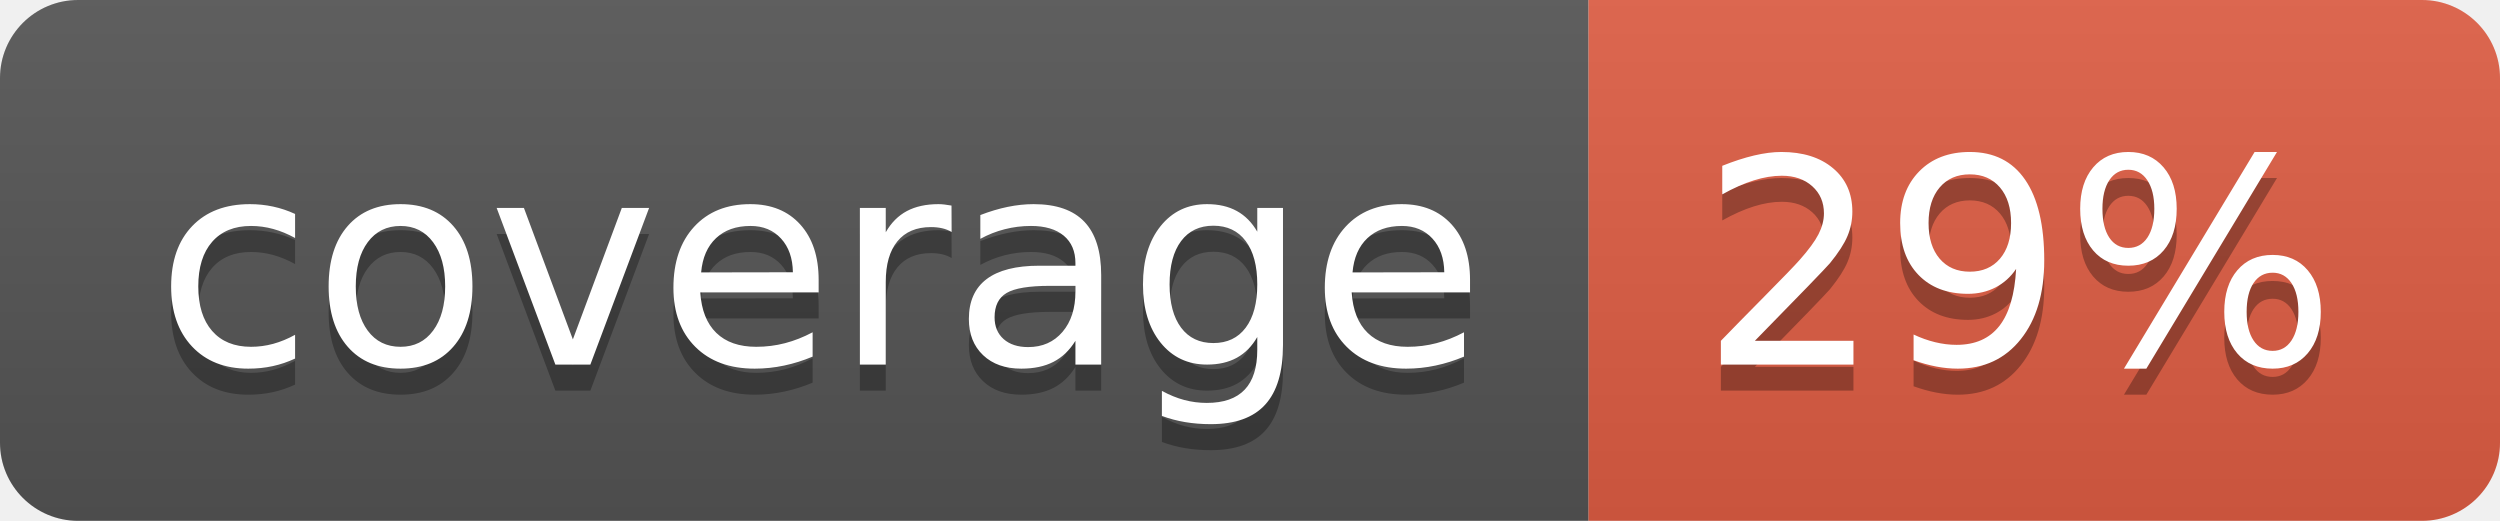
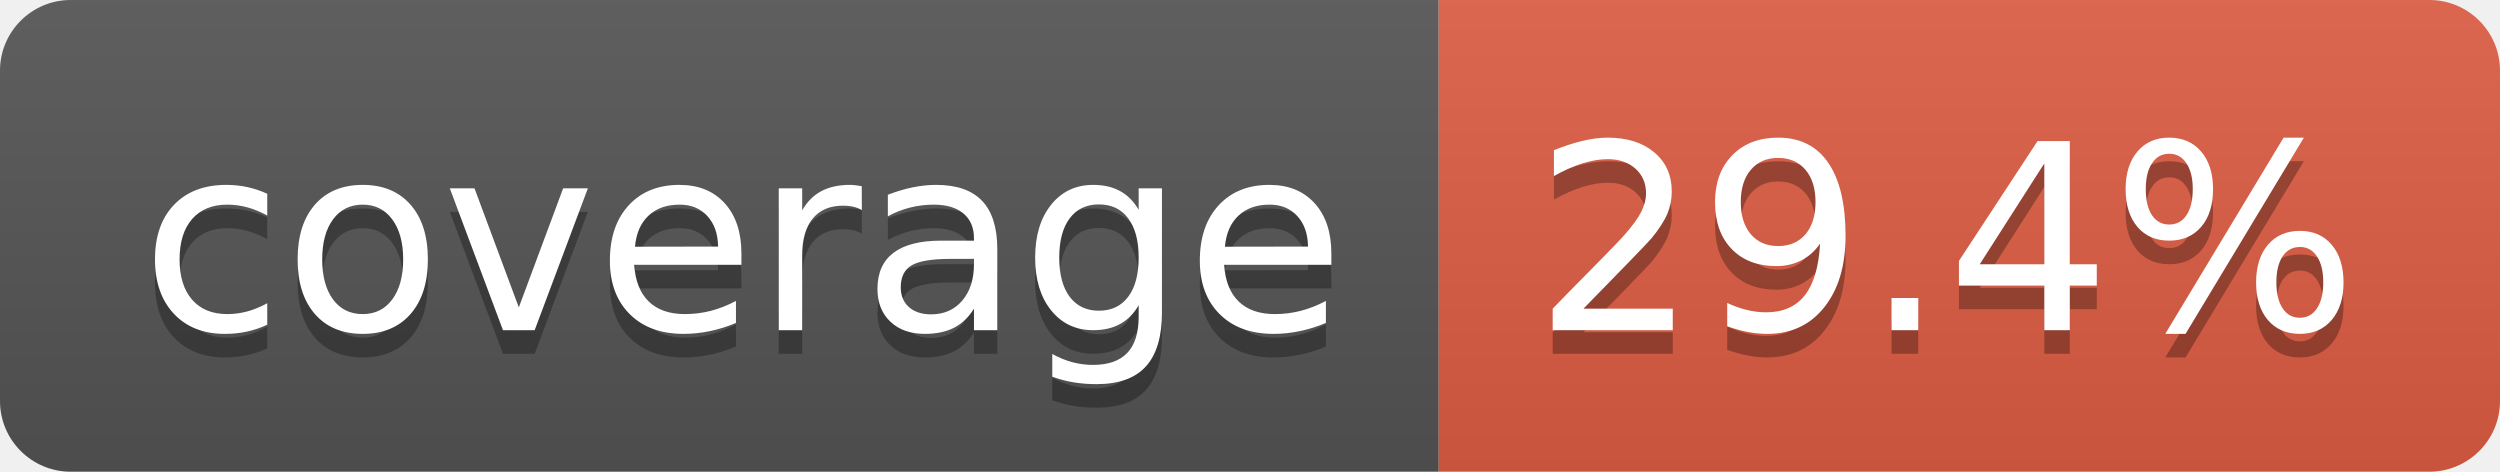
- <svg xmlns="http://www.w3.org/2000/svg" width="96" height="20" role="img" aria-label="coverage: 29%">
+ <svg xmlns="http://www.w3.org/2000/svg" width="106" height="20" role="img" aria-label="coverage: 29.4%">
  <linearGradient id="s" x2="0" y2="100%">
    <stop offset="0" stop-color="#bbb" stop-opacity=".1" />
    <stop offset="1" stop-opacity=".1" />
  </linearGradient>
  <clipPath id="r">
-     <rect width="96" height="20" rx="3" fill="#fff" />
+     <rect width="106" height="20" rx="3" fill="#fff" />
  </clipPath>
  <g clip-path="url(#r)">
    <rect width="61" height="20" fill="#555" />
-     <rect x="61" width="35" height="20" fill="#e05d44" />
-     <rect width="96" height="20" fill="url(#s)" />
+     <rect x="61" width="45" height="20" fill="#e05d44" />
+     <rect width="106" height="20" fill="url(#s)" />
  </g>
  <g fill="#fff" text-anchor="middle" font-family="Verdana,Geneva,DejaVu Sans,sans-serif" text-rendering="geometricPrecision" font-size="110">
    <text aria-hidden="true" x="315" y="150" fill="#010101" fill-opacity=".3" transform="scale(.1)" textLength="510">coverage</text>
    <text x="315" y="140" transform="scale(.1)" fill="#fff" textLength="510">coverage</text>
-     <text aria-hidden="true" x="775" y="150" fill="#010101" fill-opacity=".3" transform="scale(.1)" textLength="245">29%</text>
-     <text x="775" y="140" transform="scale(.1)" fill="#fff" textLength="245">29%</text>
+     <text aria-hidden="true" x="825" y="150" fill="#010101" fill-opacity=".3" transform="scale(.1)" textLength="350">29.4%</text>
+     <text x="825" y="140" transform="scale(.1)" fill="#fff" textLength="350">29.4%</text>
  </g>
</svg>
